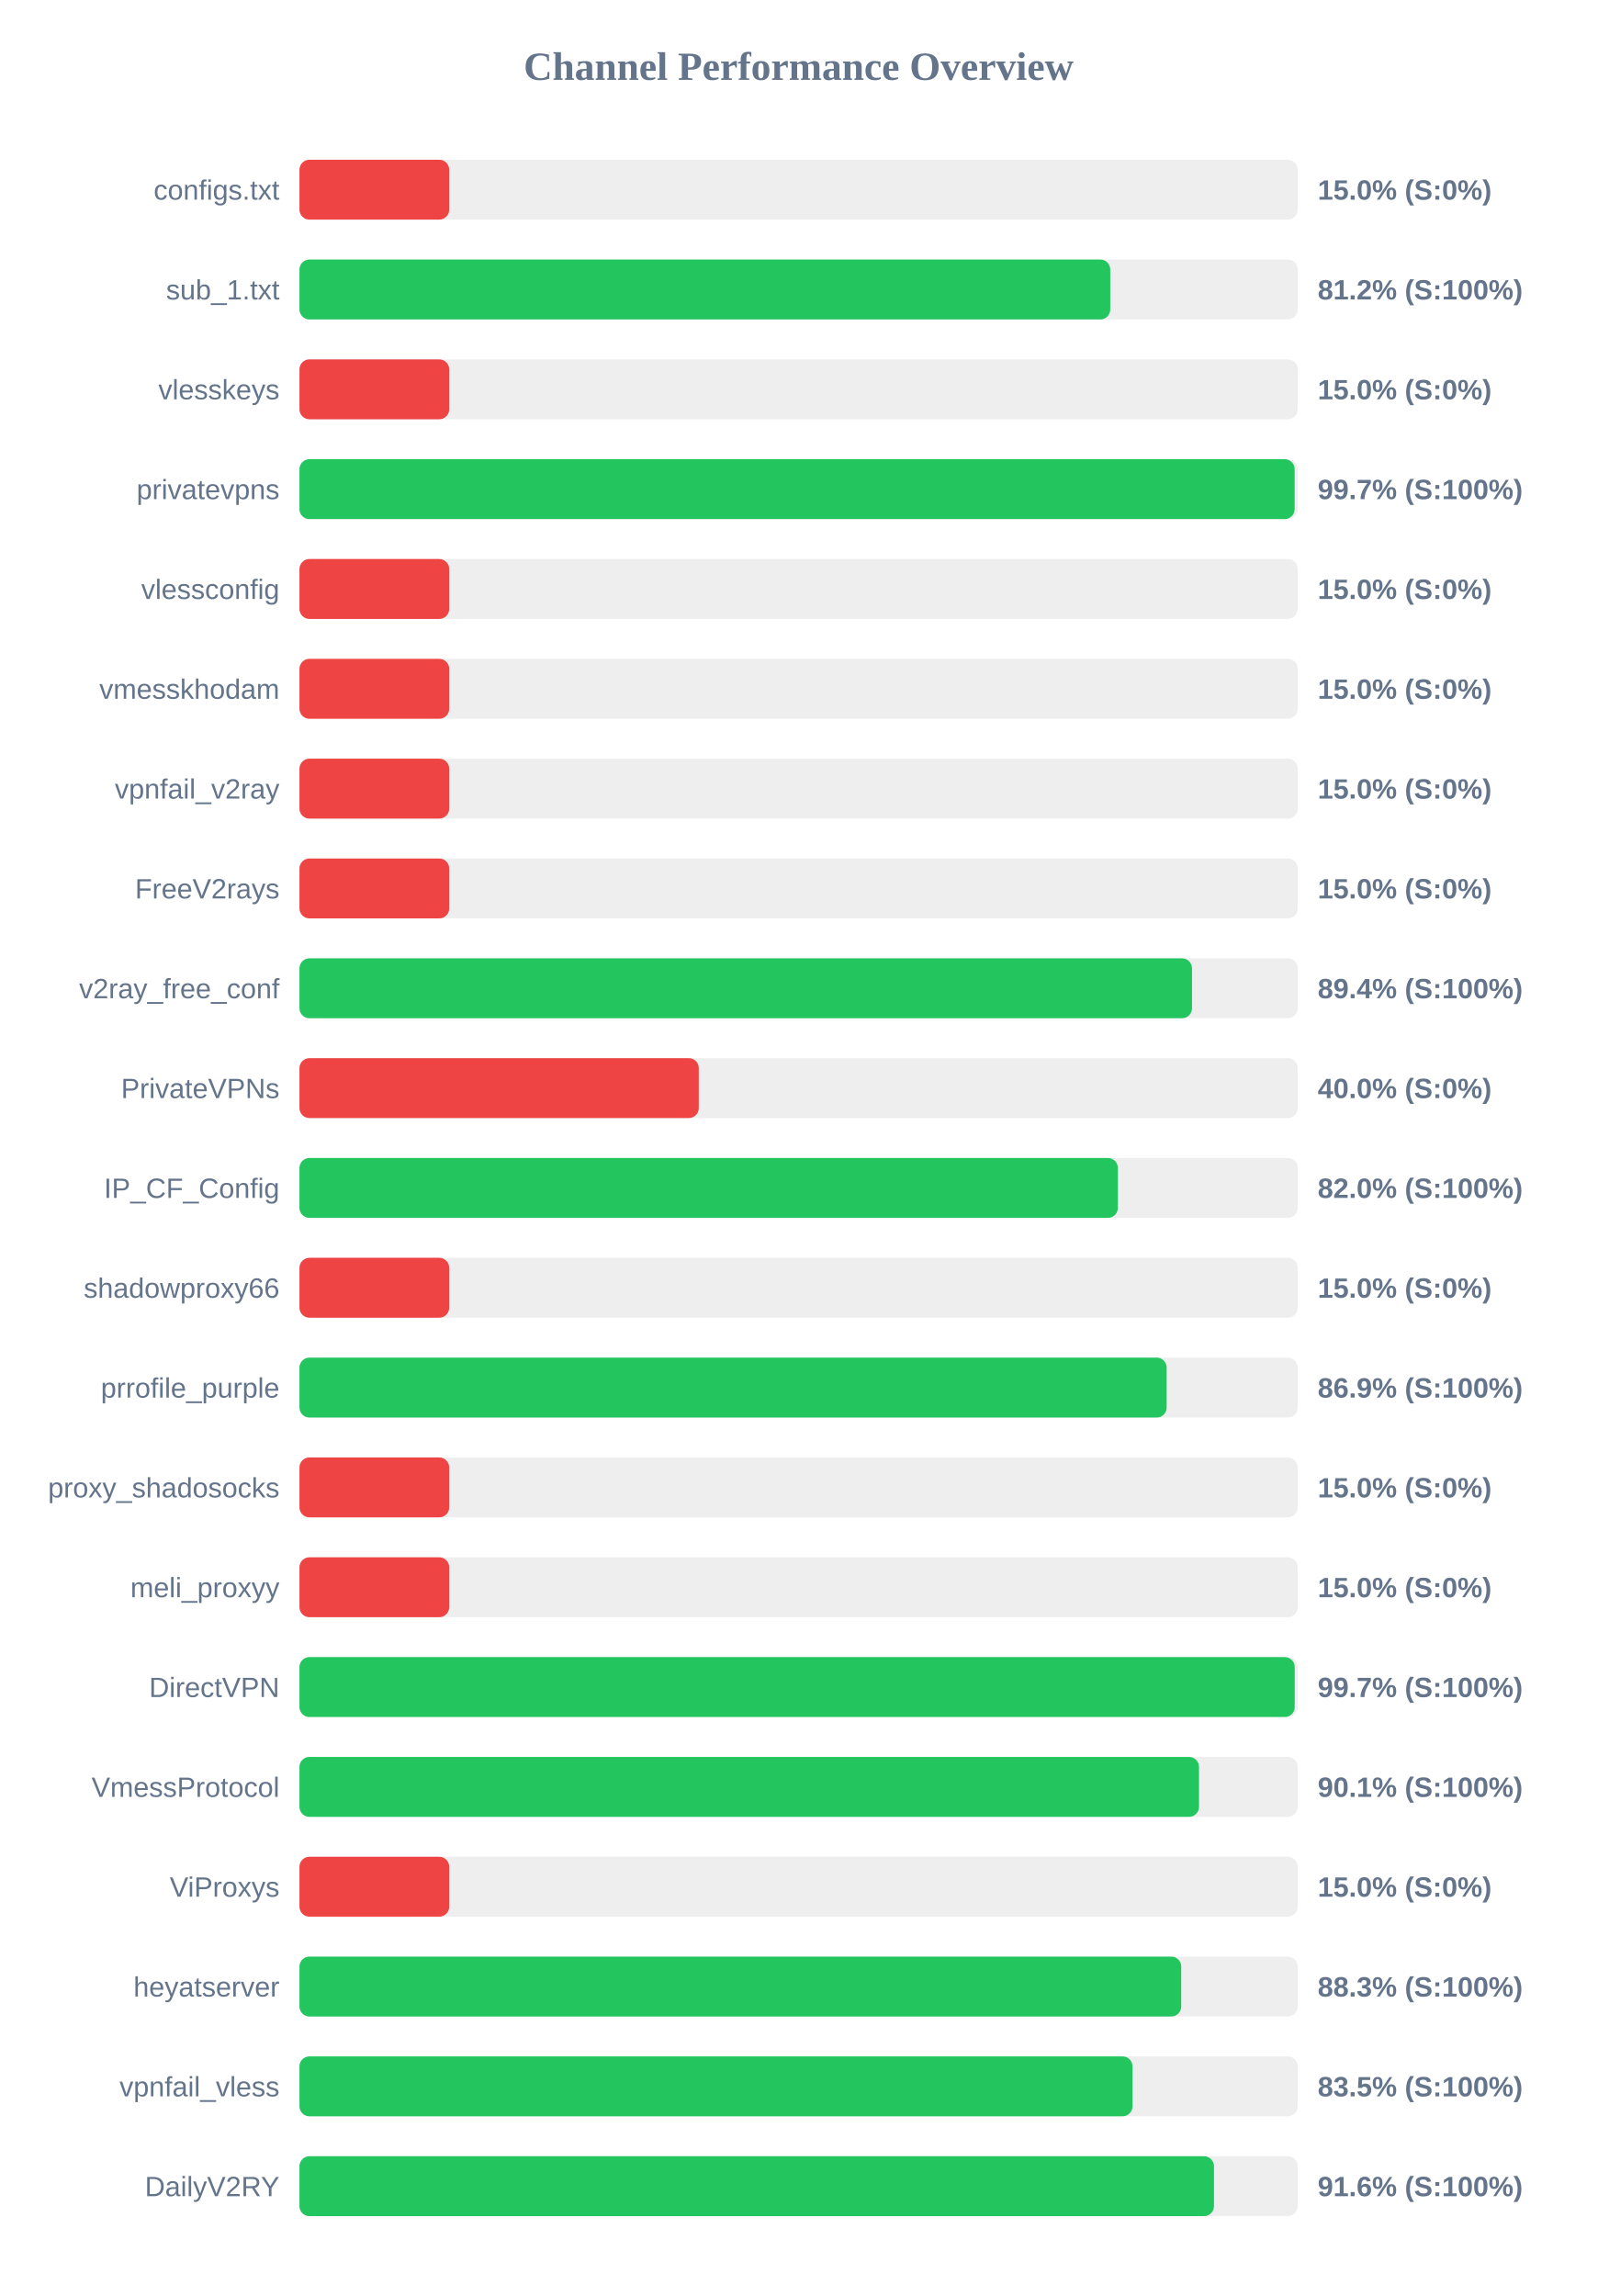
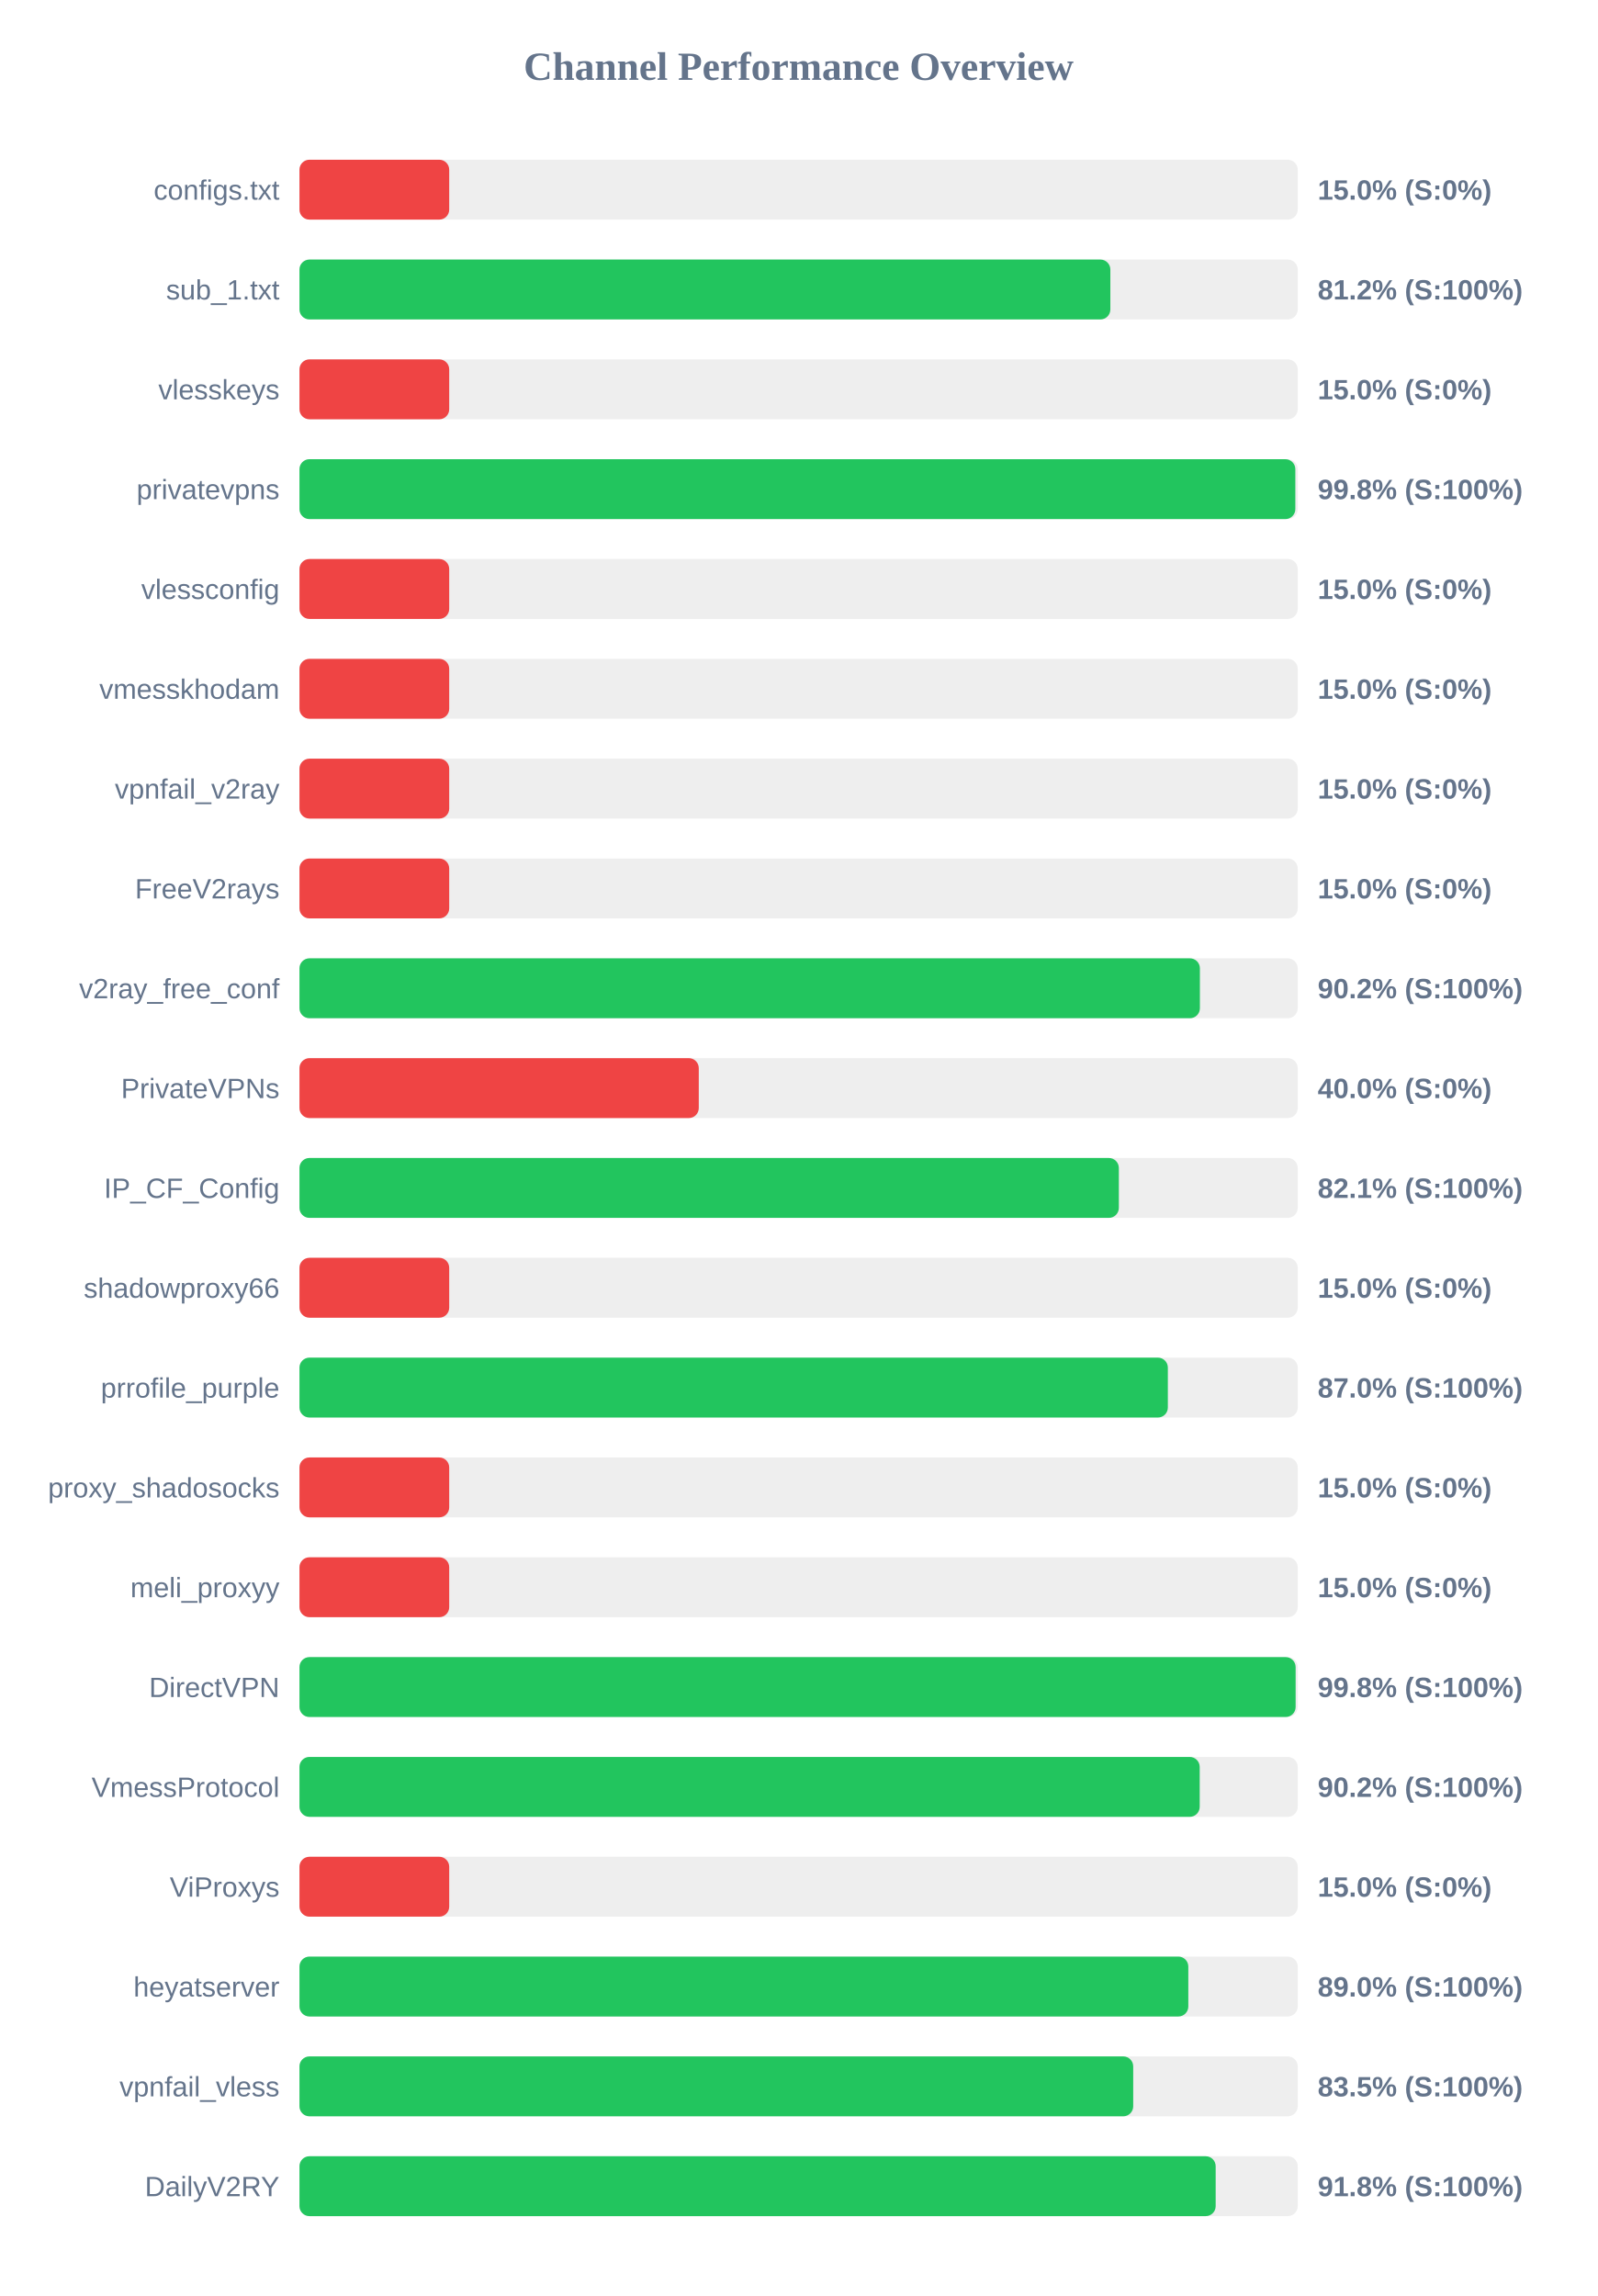
<svg xmlns="http://www.w3.org/2000/svg" width="800" height="1150" version="1.1">
  <style>
        .row { font: 14px Arial; fill: #64748b; }
        .score { font: bold 14px Arial; fill: #64748b; }
    </style>
  <text x="400" y="40" text-anchor="middle" font-size="20px" font-weight="bold" fill="#64748b">Channel Performance Overview</text>
  <rect x="150" y="80" width="500" height="30" fill="#eee" rx="5" />
  <rect x="150" y="80" width="75.0" height="30" fill="#ef4444" rx="5" />
  <text x="140" y="100" text-anchor="end" class="row">configs.txt</text>
  <text x="660" y="100" text-anchor="start" class="score">15.0% (S:0%)</text>
  <rect x="150" y="130" width="500" height="30" fill="#eee" rx="5" />
-   <rect x="150" y="130" width="406.1" height="30" fill="#22c55e" rx="5" />
+   <rect x="150" y="130" width="406.15" height="30" fill="#22c55e" rx="5" />
  <text x="140" y="150" text-anchor="end" class="row">sub_1.txt</text>
  <text x="660" y="150" text-anchor="start" class="score">81.2% (S:100%)</text>
  <rect x="150" y="180" width="500" height="30" fill="#eee" rx="5" />
  <rect x="150" y="180" width="75.0" height="30" fill="#ef4444" rx="5" />
  <text x="140" y="200" text-anchor="end" class="row">vlesskeys</text>
  <text x="660" y="200" text-anchor="start" class="score">15.0% (S:0%)</text>
  <rect x="150" y="230" width="500" height="30" fill="#eee" rx="5" />
-   <rect x="150" y="230" width="498.45" height="30" fill="#22c55e" rx="5" />
+   <rect x="150" y="230" width="498.8" height="30" fill="#22c55e" rx="5" />
  <text x="140" y="250" text-anchor="end" class="row">privatevpns</text>
-   <text x="660" y="250" text-anchor="start" class="score">99.7% (S:100%)</text>
+   <text x="660" y="250" text-anchor="start" class="score">99.8% (S:100%)</text>
  <rect x="150" y="280" width="500" height="30" fill="#eee" rx="5" />
  <rect x="150" y="280" width="75.0" height="30" fill="#ef4444" rx="5" />
  <text x="140" y="300" text-anchor="end" class="row">vlessconfig</text>
  <text x="660" y="300" text-anchor="start" class="score">15.0% (S:0%)</text>
  <rect x="150" y="330" width="500" height="30" fill="#eee" rx="5" />
  <rect x="150" y="330" width="75.0" height="30" fill="#ef4444" rx="5" />
  <text x="140" y="350" text-anchor="end" class="row">vmesskhodam</text>
  <text x="660" y="350" text-anchor="start" class="score">15.0% (S:0%)</text>
  <rect x="150" y="380" width="500" height="30" fill="#eee" rx="5" />
  <rect x="150" y="380" width="75.0" height="30" fill="#ef4444" rx="5" />
  <text x="140" y="400" text-anchor="end" class="row">vpnfail_v2ray</text>
  <text x="660" y="400" text-anchor="start" class="score">15.0% (S:0%)</text>
  <rect x="150" y="430" width="500" height="30" fill="#eee" rx="5" />
  <rect x="150" y="430" width="75.0" height="30" fill="#ef4444" rx="5" />
  <text x="140" y="450" text-anchor="end" class="row">FreeV2rays</text>
  <text x="660" y="450" text-anchor="start" class="score">15.0% (S:0%)</text>
  <rect x="150" y="480" width="500" height="30" fill="#eee" rx="5" />
-   <rect x="150" y="480" width="447.05" height="30" fill="#22c55e" rx="5" />
+   <rect x="150" y="480" width="451.0" height="30" fill="#22c55e" rx="5" />
  <text x="140" y="500" text-anchor="end" class="row">v2ray_free_conf</text>
-   <text x="660" y="500" text-anchor="start" class="score">89.4% (S:100%)</text>
+   <text x="660" y="500" text-anchor="start" class="score">90.2% (S:100%)</text>
  <rect x="150" y="530" width="500" height="30" fill="#eee" rx="5" />
  <rect x="150" y="530" width="200.0" height="30" fill="#ef4444" rx="5" />
  <text x="140" y="550" text-anchor="end" class="row">PrivateVPNs</text>
  <text x="660" y="550" text-anchor="start" class="score">40.0% (S:0%)</text>
  <rect x="150" y="580" width="500" height="30" fill="#eee" rx="5" />
-   <rect x="150" y="580" width="409.9" height="30" fill="#22c55e" rx="5" />
+   <rect x="150" y="580" width="410.4" height="30" fill="#22c55e" rx="5" />
  <text x="140" y="600" text-anchor="end" class="row">IP_CF_Config</text>
-   <text x="660" y="600" text-anchor="start" class="score">82.0% (S:100%)</text>
+   <text x="660" y="600" text-anchor="start" class="score">82.1% (S:100%)</text>
  <rect x="150" y="630" width="500" height="30" fill="#eee" rx="5" />
  <rect x="150" y="630" width="75.0" height="30" fill="#ef4444" rx="5" />
  <text x="140" y="650" text-anchor="end" class="row">shadowproxy66</text>
  <text x="660" y="650" text-anchor="start" class="score">15.0% (S:0%)</text>
  <rect x="150" y="680" width="500" height="30" fill="#eee" rx="5" />
-   <rect x="150" y="680" width="434.35" height="30" fill="#22c55e" rx="5" />
+   <rect x="150" y="680" width="434.95" height="30" fill="#22c55e" rx="5" />
  <text x="140" y="700" text-anchor="end" class="row">prrofile_purple</text>
-   <text x="660" y="700" text-anchor="start" class="score">86.9% (S:100%)</text>
+   <text x="660" y="700" text-anchor="start" class="score">87.0% (S:100%)</text>
  <rect x="150" y="730" width="500" height="30" fill="#eee" rx="5" />
  <rect x="150" y="730" width="75.0" height="30" fill="#ef4444" rx="5" />
  <text x="140" y="750" text-anchor="end" class="row">proxy_shadosocks</text>
  <text x="660" y="750" text-anchor="start" class="score">15.0% (S:0%)</text>
  <rect x="150" y="780" width="500" height="30" fill="#eee" rx="5" />
  <rect x="150" y="780" width="75.0" height="30" fill="#ef4444" rx="5" />
  <text x="140" y="800" text-anchor="end" class="row">meli_proxyy</text>
  <text x="660" y="800" text-anchor="start" class="score">15.0% (S:0%)</text>
  <rect x="150" y="830" width="500" height="30" fill="#eee" rx="5" />
-   <rect x="150" y="830" width="498.5" height="30" fill="#22c55e" rx="5" />
+   <rect x="150" y="830" width="498.95" height="30" fill="#22c55e" rx="5" />
  <text x="140" y="850" text-anchor="end" class="row">DirectVPN</text>
-   <text x="660" y="850" text-anchor="start" class="score">99.7% (S:100%)</text>
+   <text x="660" y="850" text-anchor="start" class="score">99.8% (S:100%)</text>
  <rect x="150" y="880" width="500" height="30" fill="#eee" rx="5" />
-   <rect x="150" y="880" width="450.55" height="30" fill="#22c55e" rx="5" />
+   <rect x="150" y="880" width="450.9" height="30" fill="#22c55e" rx="5" />
  <text x="140" y="900" text-anchor="end" class="row">VmessProtocol</text>
-   <text x="660" y="900" text-anchor="start" class="score">90.1% (S:100%)</text>
+   <text x="660" y="900" text-anchor="start" class="score">90.2% (S:100%)</text>
  <rect x="150" y="930" width="500" height="30" fill="#eee" rx="5" />
  <rect x="150" y="930" width="75.0" height="30" fill="#ef4444" rx="5" />
  <text x="140" y="950" text-anchor="end" class="row">ViProxys</text>
  <text x="660" y="950" text-anchor="start" class="score">15.0% (S:0%)</text>
  <rect x="150" y="980" width="500" height="30" fill="#eee" rx="5" />
-   <rect x="150" y="980" width="441.65" height="30" fill="#22c55e" rx="5" />
+   <rect x="150" y="980" width="445.2" height="30" fill="#22c55e" rx="5" />
  <text x="140" y="1000" text-anchor="end" class="row">heyatserver</text>
-   <text x="660" y="1000" text-anchor="start" class="score">88.3% (S:100%)</text>
+   <text x="660" y="1000" text-anchor="start" class="score">89.0% (S:100%)</text>
  <rect x="150" y="1030" width="500" height="30" fill="#eee" rx="5" />
-   <rect x="150" y="1030" width="417.25" height="30" fill="#22c55e" rx="5" />
+   <rect x="150" y="1030" width="417.6" height="30" fill="#22c55e" rx="5" />
  <text x="140" y="1050" text-anchor="end" class="row">vpnfail_vless</text>
  <text x="660" y="1050" text-anchor="start" class="score">83.5% (S:100%)</text>
  <rect x="150" y="1080" width="500" height="30" fill="#eee" rx="5" />
-   <rect x="150" y="1080" width="458.05" height="30" fill="#22c55e" rx="5" />
+   <rect x="150" y="1080" width="458.9" height="30" fill="#22c55e" rx="5" />
  <text x="140" y="1100" text-anchor="end" class="row">DailyV2RY</text>
-   <text x="660" y="1100" text-anchor="start" class="score">91.6% (S:100%)</text>
+   <text x="660" y="1100" text-anchor="start" class="score">91.8% (S:100%)</text>
</svg>
